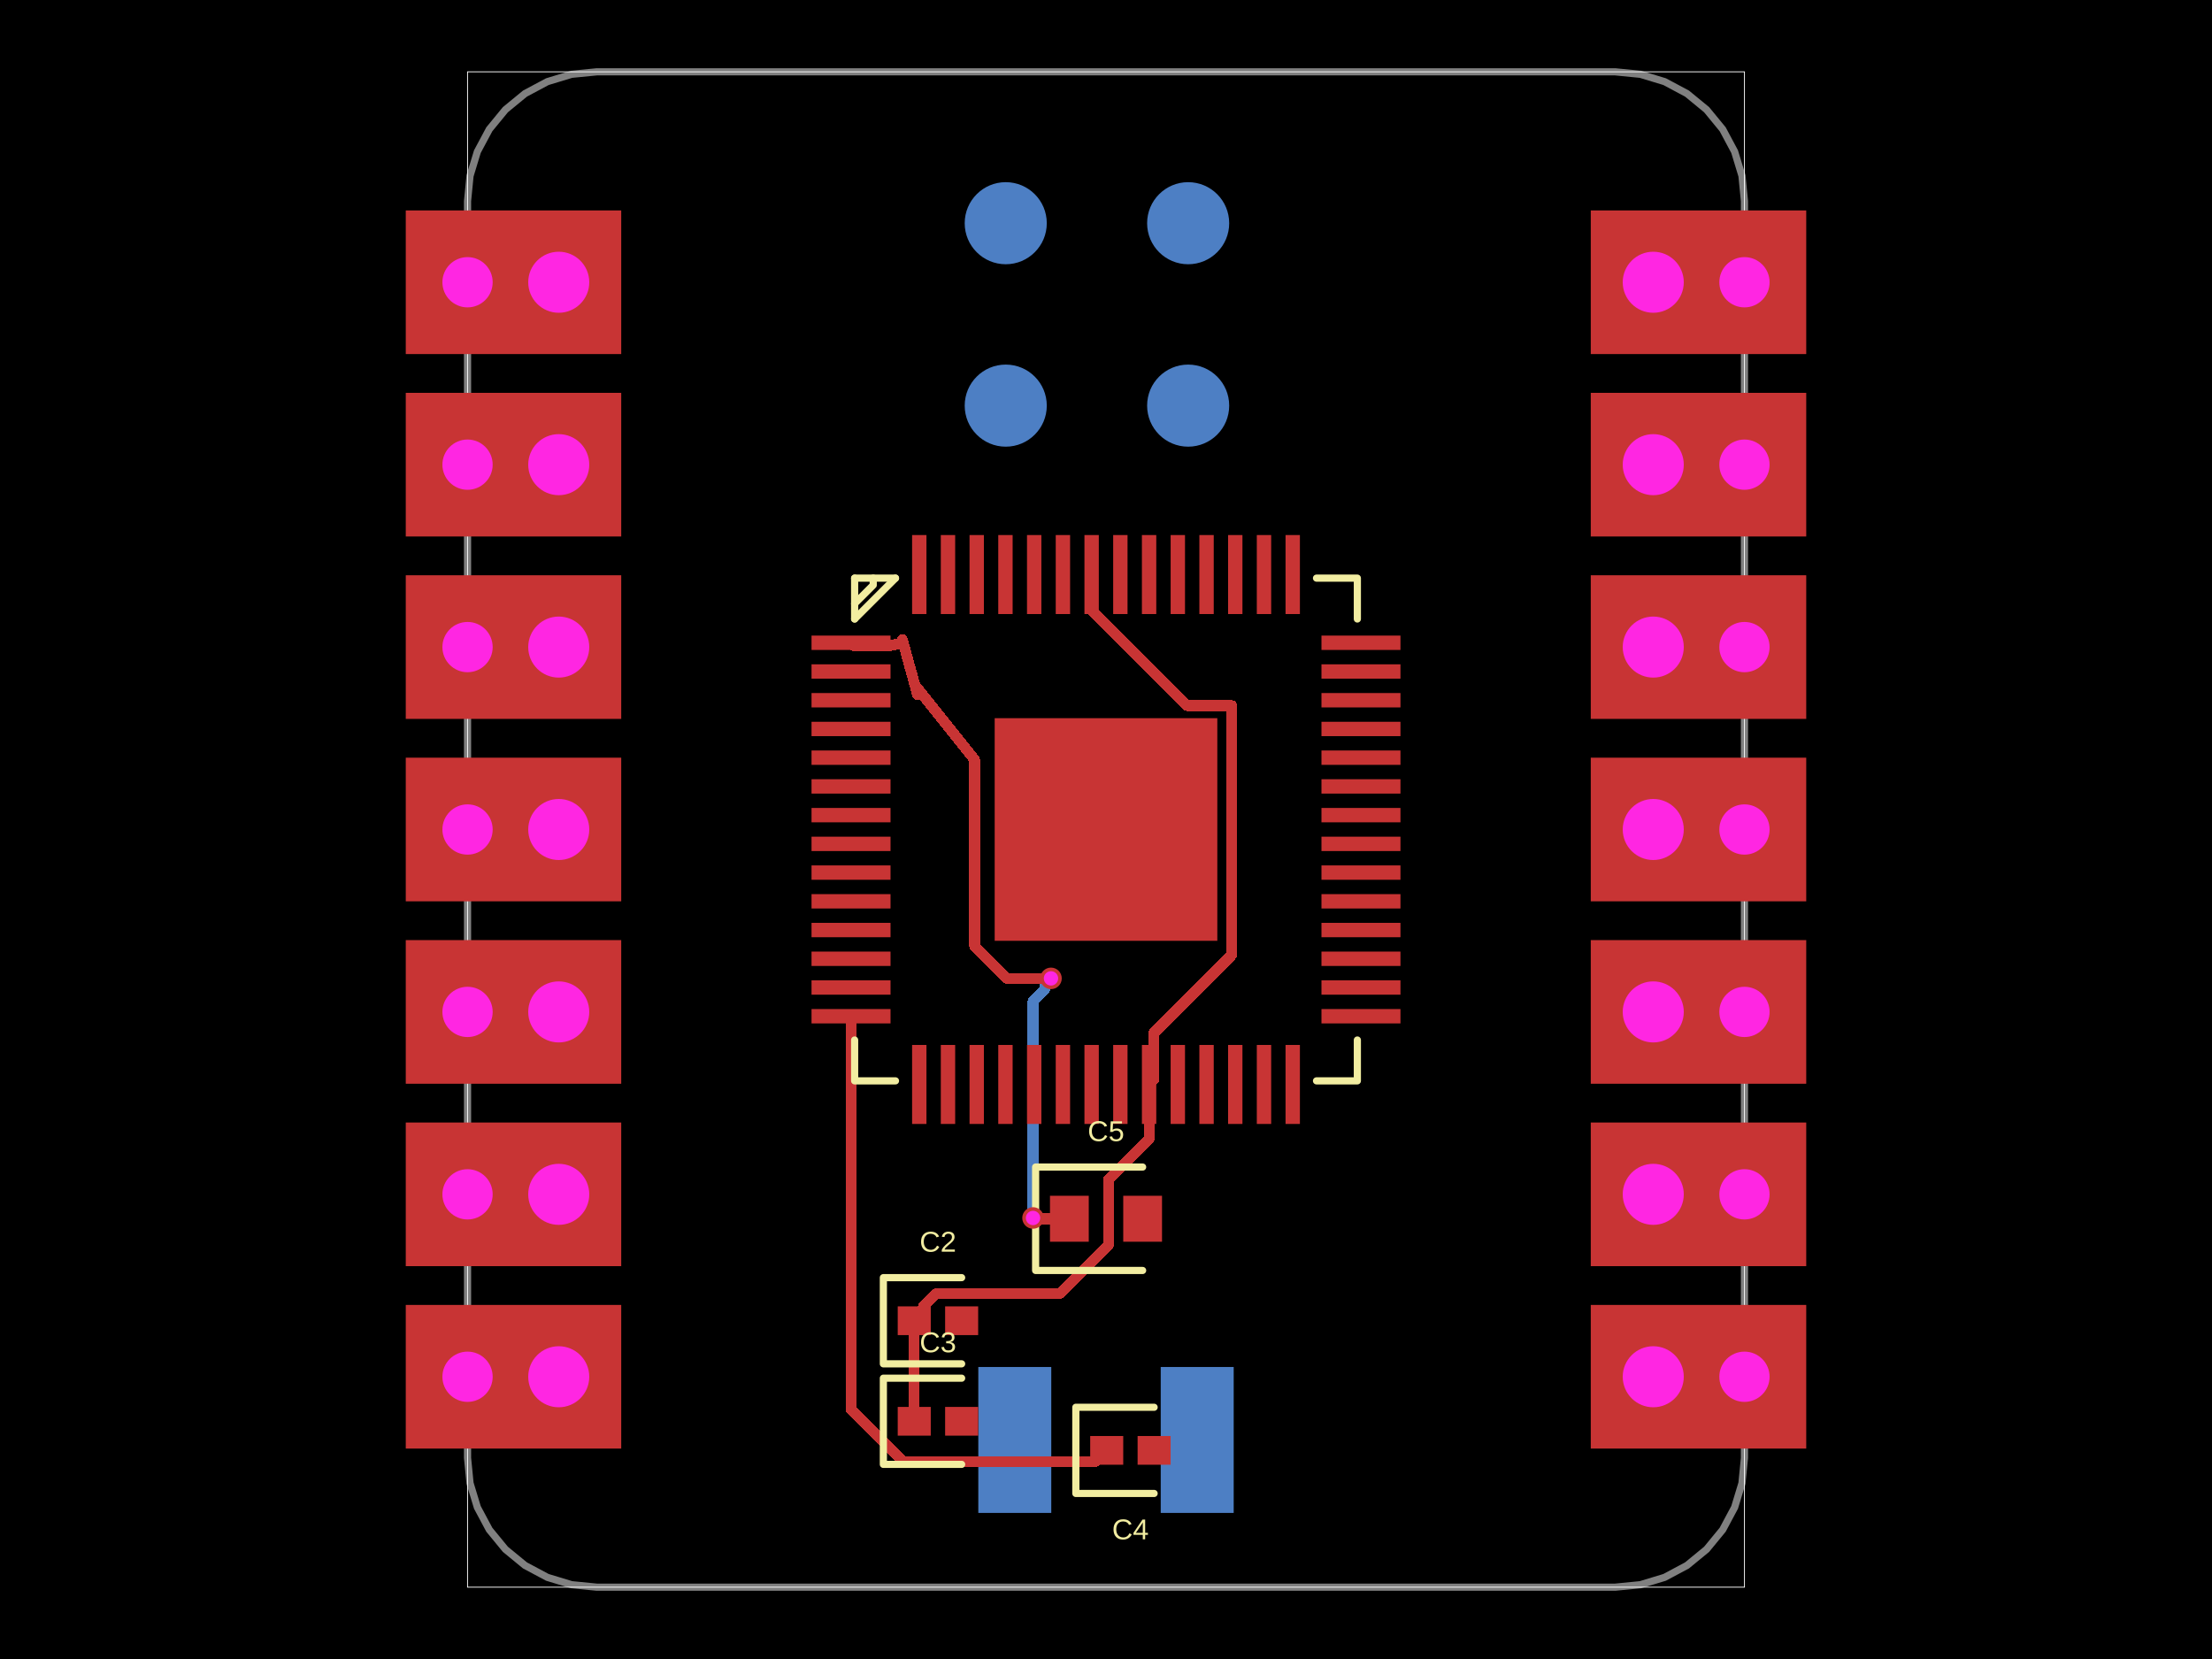
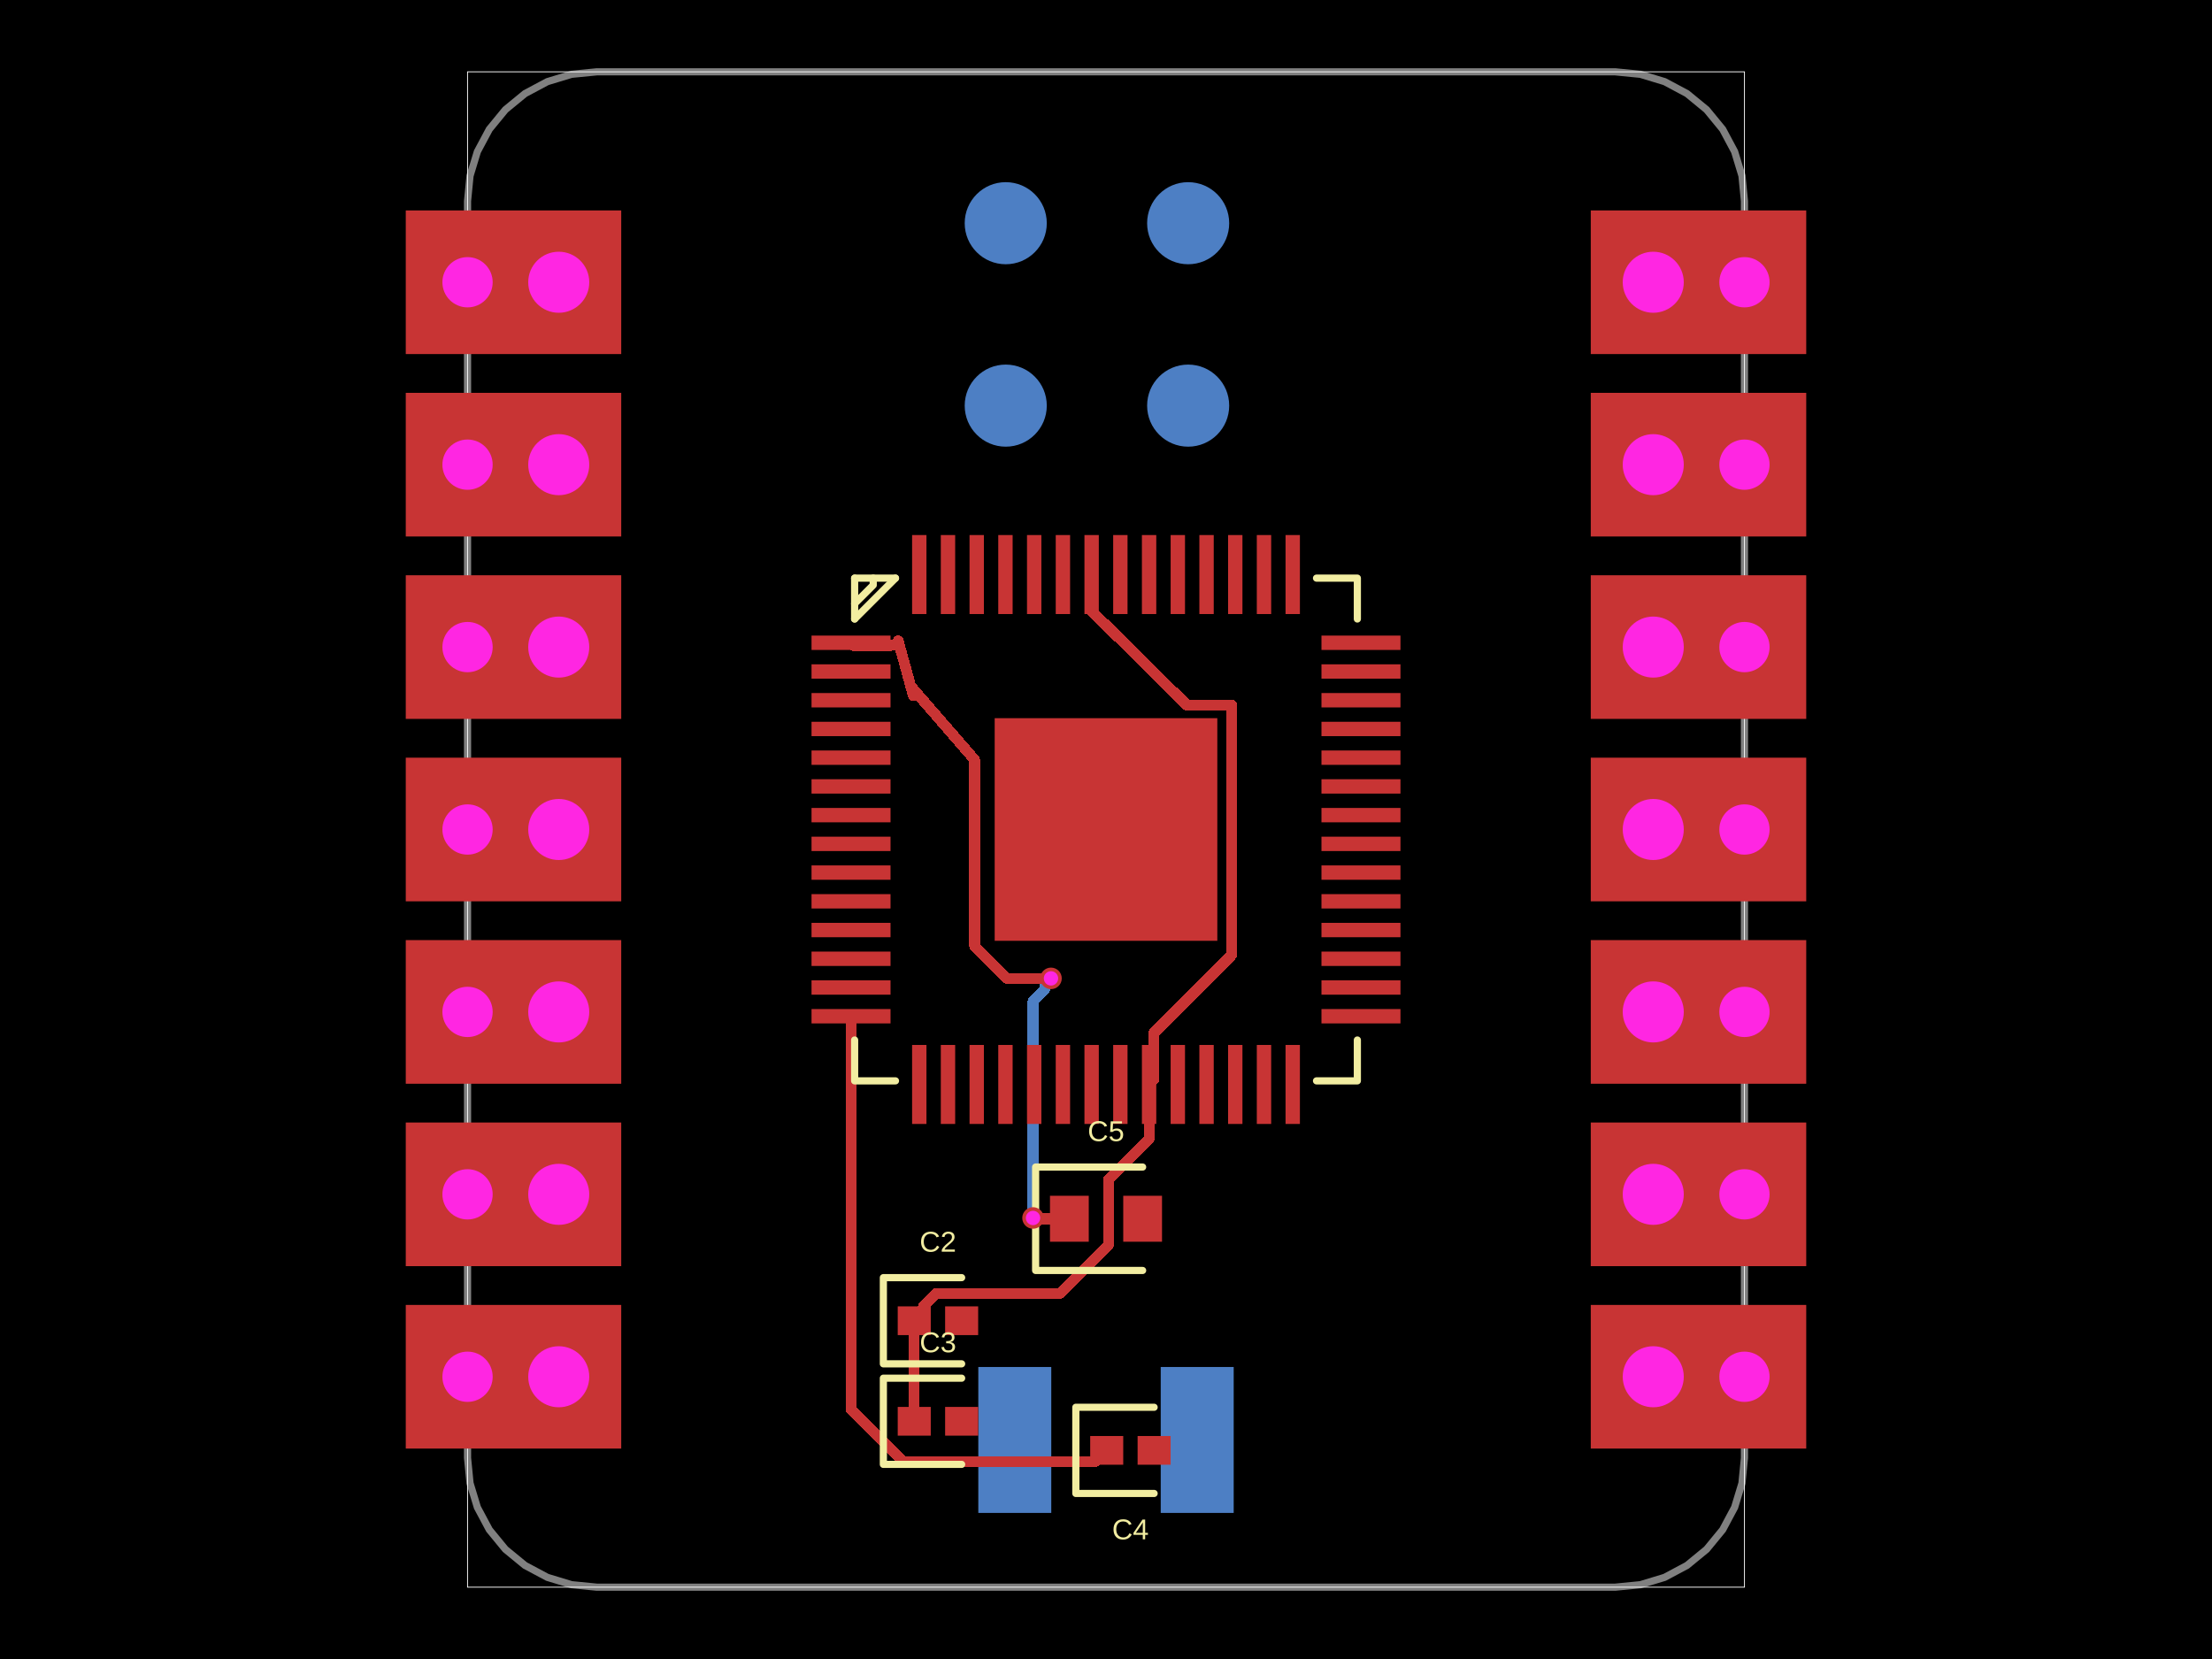
- <svg xmlns="http://www.w3.org/2000/svg" width="800" height="600" data-software-used-string="@tscircuit/core@0.0.1210">
+ <svg xmlns="http://www.w3.org/2000/svg" width="800" height="600" data-software-used-string="@tscircuit/core@0.0.1212">
  <style />
  <rect class="boundary" x="0" y="0" fill="#000" width="800" height="600" data-type="pcb_background" data-pcb-layer="global" />
  <rect class="pcb-boundary" fill="none" stroke="#fff" stroke-width="0.3" x="169.091" y="25.974" width="461.818" height="548.052" data-type="pcb_boundary" data-pcb-layer="global" />
  <path class="pcb-board" d="M 400 25.974 L 584.156 25.974 L 593.277 26.872 L 602.048 29.533 L 610.131 33.853 L 617.215 39.668 L 623.03 46.753 L 627.35 54.836 L 630.011 63.606 L 630.909 72.727 L 630.909 527.273 L 630.011 536.394 L 627.35 545.164 L 623.03 553.247 L 617.215 560.332 L 610.131 566.147 L 602.048 570.467 L 593.277 573.128 L 584.156 574.026 L 215.844 574.026 L 206.723 573.128 L 197.952 570.467 L 189.869 566.147 L 182.785 560.332 L 176.97 553.247 L 172.65 545.164 L 169.989 536.394 L 169.091 527.273 L 169.091 72.727 L 169.989 63.606 L 172.65 54.836 L 176.97 46.753 L 182.785 39.668 L 189.869 33.853 L 197.952 29.533 L 206.723 26.872 L 215.844 25.974 L 400 25.974 Z" fill="none" stroke="rgba(255, 255, 255, 0.5)" stroke-width="2.597" data-type="pcb_board" data-pcb-layer="board" />
  <circle class="pcb-pad" fill="rgb(77, 127, 196)" cx="363.74" cy="80.727" r="14.844" data-type="pcb_smtpad" data-pcb-layer="bottom" />
  <circle class="pcb-pad" fill="rgb(77, 127, 196)" cx="429.714" cy="80.727" r="14.844" data-type="pcb_smtpad" data-pcb-layer="bottom" />
  <circle class="pcb-pad" fill="rgb(77, 127, 196)" cx="363.74" cy="146.701" r="14.844" data-type="pcb_smtpad" data-pcb-layer="bottom" />
  <circle class="pcb-pad" fill="rgb(77, 127, 196)" cx="429.714" cy="146.701" r="14.844" data-type="pcb_smtpad" data-pcb-layer="bottom" />
  <rect class="pcb-pad" fill="rgb(77, 127, 196)" x="419.792" y="494.39" width="26.39" height="52.779" data-type="pcb_smtpad" data-pcb-layer="bottom" />
  <rect class="pcb-pad" fill="rgb(77, 127, 196)" x="353.818" y="494.39" width="26.39" height="52.779" data-type="pcb_smtpad" data-pcb-layer="bottom" />
  <path class="pcb-trace" stroke="rgb(77, 127, 196)" fill="none" d="M 373.61 440.494 L 373.61 440.494" stroke-width="3.896" stroke-linecap="round" stroke-linejoin="round" shape-rendering="crispEdges" data-type="pcb_trace" data-pcb-layer="bottom" />
  <path class="pcb-trace" stroke="rgb(77, 127, 196)" fill="none" d="M 373.61 440.494 L 373.61 362.049" stroke-width="3.896" stroke-linecap="round" stroke-linejoin="round" shape-rendering="crispEdges" data-type="pcb_trace" data-pcb-layer="bottom" />
  <path class="pcb-trace" stroke="rgb(77, 127, 196)" fill="none" d="M 373.61 362.049 L 377.817 357.842" stroke-width="3.896" stroke-linecap="round" stroke-linejoin="round" shape-rendering="crispEdges" data-type="pcb_trace" data-pcb-layer="bottom" />
  <path class="pcb-trace" stroke="rgb(77, 127, 196)" fill="none" d="M 377.817 357.842 L 377.817 356.131" stroke-width="3.896" stroke-linecap="round" stroke-linejoin="round" shape-rendering="crispEdges" data-type="pcb_trace" data-pcb-layer="bottom" />
  <path class="pcb-trace" stroke="rgb(77, 127, 196)" fill="none" d="M 377.817 356.131 L 380.104 353.844" stroke-width="3.896" stroke-linecap="round" stroke-linejoin="round" shape-rendering="crispEdges" data-type="pcb_trace" data-pcb-layer="bottom" />
  <path class="pcb-trace" stroke="rgb(77, 127, 196)" fill="none" d="M 380.104 353.844 L 380.104 353.844" stroke-width="3.896" stroke-linecap="round" stroke-linejoin="round" shape-rendering="crispEdges" data-type="pcb_trace" data-pcb-layer="bottom" />
  <rect class="pcb-pad" fill="rgb(200, 52, 52)" x="293.502" y="229.868" width="28.571" height="5.195" data-type="pcb_smtpad" data-pcb-layer="top" />
  <rect class="pcb-pad" fill="rgb(200, 52, 52)" x="293.502" y="240.259" width="28.571" height="5.195" data-type="pcb_smtpad" data-pcb-layer="top" />
  <rect class="pcb-pad" fill="rgb(200, 52, 52)" x="293.502" y="250.65" width="28.571" height="5.195" data-type="pcb_smtpad" data-pcb-layer="top" />
  <rect class="pcb-pad" fill="rgb(200, 52, 52)" x="293.502" y="261.041" width="28.571" height="5.195" data-type="pcb_smtpad" data-pcb-layer="top" />
  <rect class="pcb-pad" fill="rgb(200, 52, 52)" x="293.502" y="271.425" width="28.571" height="5.195" data-type="pcb_smtpad" data-pcb-layer="top" />
  <rect class="pcb-pad" fill="rgb(200, 52, 52)" x="293.502" y="281.816" width="28.571" height="5.195" data-type="pcb_smtpad" data-pcb-layer="top" />
  <rect class="pcb-pad" fill="rgb(200, 52, 52)" x="293.502" y="292.207" width="28.571" height="5.195" data-type="pcb_smtpad" data-pcb-layer="top" />
  <rect class="pcb-pad" fill="rgb(200, 52, 52)" x="293.502" y="302.598" width="28.571" height="5.195" data-type="pcb_smtpad" data-pcb-layer="top" />
  <rect class="pcb-pad" fill="rgb(200, 52, 52)" x="293.502" y="312.989" width="28.571" height="5.195" data-type="pcb_smtpad" data-pcb-layer="top" />
  <rect class="pcb-pad" fill="rgb(200, 52, 52)" x="293.502" y="323.373" width="28.571" height="5.195" data-type="pcb_smtpad" data-pcb-layer="top" />
  <rect class="pcb-pad" fill="rgb(200, 52, 52)" x="293.502" y="333.764" width="28.571" height="5.195" data-type="pcb_smtpad" data-pcb-layer="top" />
  <rect class="pcb-pad" fill="rgb(200, 52, 52)" x="293.502" y="344.155" width="28.571" height="5.195" data-type="pcb_smtpad" data-pcb-layer="top" />
  <rect class="pcb-pad" fill="rgb(200, 52, 52)" x="293.502" y="354.546" width="28.571" height="5.195" data-type="pcb_smtpad" data-pcb-layer="top" />
  <rect class="pcb-pad" fill="rgb(200, 52, 52)" x="293.502" y="364.937" width="28.571" height="5.195" data-type="pcb_smtpad" data-pcb-layer="top" />
  <rect class="pcb-pad" fill="rgb(200, 52, 52)" x="329.872" y="377.923" width="5.195" height="28.571" data-type="pcb_smtpad" data-pcb-layer="top" />
  <rect class="pcb-pad" fill="rgb(200, 52, 52)" x="340.256" y="377.923" width="5.195" height="28.571" data-type="pcb_smtpad" data-pcb-layer="top" />
  <rect class="pcb-pad" fill="rgb(200, 52, 52)" x="350.647" y="377.923" width="5.195" height="28.571" data-type="pcb_smtpad" data-pcb-layer="top" />
  <rect class="pcb-pad" fill="rgb(200, 52, 52)" x="361.038" y="377.923" width="5.195" height="28.571" data-type="pcb_smtpad" data-pcb-layer="top" />
  <rect class="pcb-pad" fill="rgb(200, 52, 52)" x="371.429" y="377.923" width="5.195" height="28.571" data-type="pcb_smtpad" data-pcb-layer="top" />
  <rect class="pcb-pad" fill="rgb(200, 52, 52)" x="381.82" y="377.923" width="5.195" height="28.571" data-type="pcb_smtpad" data-pcb-layer="top" />
  <rect class="pcb-pad" fill="rgb(200, 52, 52)" x="392.204" y="377.923" width="5.195" height="28.571" data-type="pcb_smtpad" data-pcb-layer="top" />
  <rect class="pcb-pad" fill="rgb(200, 52, 52)" x="402.595" y="377.923" width="5.195" height="28.571" data-type="pcb_smtpad" data-pcb-layer="top" />
  <rect class="pcb-pad" fill="rgb(200, 52, 52)" x="412.986" y="377.923" width="5.195" height="28.571" data-type="pcb_smtpad" data-pcb-layer="top" />
  <rect class="pcb-pad" fill="rgb(200, 52, 52)" x="423.377" y="377.923" width="5.195" height="28.571" data-type="pcb_smtpad" data-pcb-layer="top" />
  <rect class="pcb-pad" fill="rgb(200, 52, 52)" x="433.767" y="377.923" width="5.195" height="28.571" data-type="pcb_smtpad" data-pcb-layer="top" />
  <rect class="pcb-pad" fill="rgb(200, 52, 52)" x="444.152" y="377.923" width="5.195" height="28.571" data-type="pcb_smtpad" data-pcb-layer="top" />
  <rect class="pcb-pad" fill="rgb(200, 52, 52)" x="454.543" y="377.923" width="5.195" height="28.571" data-type="pcb_smtpad" data-pcb-layer="top" />
  <rect class="pcb-pad" fill="rgb(200, 52, 52)" x="464.934" y="377.923" width="5.195" height="28.571" data-type="pcb_smtpad" data-pcb-layer="top" />
  <rect class="pcb-pad" fill="rgb(200, 52, 52)" x="477.926" y="364.937" width="28.571" height="5.195" data-type="pcb_smtpad" data-pcb-layer="top" />
  <rect class="pcb-pad" fill="rgb(200, 52, 52)" x="477.926" y="354.546" width="28.571" height="5.195" data-type="pcb_smtpad" data-pcb-layer="top" />
  <rect class="pcb-pad" fill="rgb(200, 52, 52)" x="477.926" y="344.155" width="28.571" height="5.195" data-type="pcb_smtpad" data-pcb-layer="top" />
  <rect class="pcb-pad" fill="rgb(200, 52, 52)" x="477.926" y="333.764" width="28.571" height="5.195" data-type="pcb_smtpad" data-pcb-layer="top" />
  <rect class="pcb-pad" fill="rgb(200, 52, 52)" x="477.926" y="323.373" width="28.571" height="5.195" data-type="pcb_smtpad" data-pcb-layer="top" />
  <rect class="pcb-pad" fill="rgb(200, 52, 52)" x="477.926" y="312.989" width="28.571" height="5.195" data-type="pcb_smtpad" data-pcb-layer="top" />
  <rect class="pcb-pad" fill="rgb(200, 52, 52)" x="477.926" y="302.598" width="28.571" height="5.195" data-type="pcb_smtpad" data-pcb-layer="top" />
  <rect class="pcb-pad" fill="rgb(200, 52, 52)" x="477.926" y="292.207" width="28.571" height="5.195" data-type="pcb_smtpad" data-pcb-layer="top" />
  <rect class="pcb-pad" fill="rgb(200, 52, 52)" x="477.926" y="281.816" width="28.571" height="5.195" data-type="pcb_smtpad" data-pcb-layer="top" />
  <rect class="pcb-pad" fill="rgb(200, 52, 52)" x="477.926" y="271.425" width="28.571" height="5.195" data-type="pcb_smtpad" data-pcb-layer="top" />
  <rect class="pcb-pad" fill="rgb(200, 52, 52)" x="477.926" y="261.041" width="28.571" height="5.195" data-type="pcb_smtpad" data-pcb-layer="top" />
  <rect class="pcb-pad" fill="rgb(200, 52, 52)" x="477.926" y="250.65" width="28.571" height="5.195" data-type="pcb_smtpad" data-pcb-layer="top" />
  <rect class="pcb-pad" fill="rgb(200, 52, 52)" x="477.926" y="240.259" width="28.571" height="5.195" data-type="pcb_smtpad" data-pcb-layer="top" />
  <rect class="pcb-pad" fill="rgb(200, 52, 52)" x="477.926" y="229.868" width="28.571" height="5.195" data-type="pcb_smtpad" data-pcb-layer="top" />
  <rect class="pcb-pad" fill="rgb(200, 52, 52)" x="464.934" y="193.506" width="5.195" height="28.571" data-type="pcb_smtpad" data-pcb-layer="top" />
  <rect class="pcb-pad" fill="rgb(200, 52, 52)" x="454.543" y="193.506" width="5.195" height="28.571" data-type="pcb_smtpad" data-pcb-layer="top" />
  <rect class="pcb-pad" fill="rgb(200, 52, 52)" x="444.152" y="193.506" width="5.195" height="28.571" data-type="pcb_smtpad" data-pcb-layer="top" />
  <rect class="pcb-pad" fill="rgb(200, 52, 52)" x="433.767" y="193.506" width="5.195" height="28.571" data-type="pcb_smtpad" data-pcb-layer="top" />
  <rect class="pcb-pad" fill="rgb(200, 52, 52)" x="423.377" y="193.506" width="5.195" height="28.571" data-type="pcb_smtpad" data-pcb-layer="top" />
  <rect class="pcb-pad" fill="rgb(200, 52, 52)" x="412.986" y="193.506" width="5.195" height="28.571" data-type="pcb_smtpad" data-pcb-layer="top" />
  <rect class="pcb-pad" fill="rgb(200, 52, 52)" x="402.595" y="193.506" width="5.195" height="28.571" data-type="pcb_smtpad" data-pcb-layer="top" />
  <rect class="pcb-pad" fill="rgb(200, 52, 52)" x="392.204" y="193.506" width="5.195" height="28.571" data-type="pcb_smtpad" data-pcb-layer="top" />
  <rect class="pcb-pad" fill="rgb(200, 52, 52)" x="381.82" y="193.506" width="5.195" height="28.571" data-type="pcb_smtpad" data-pcb-layer="top" />
  <rect class="pcb-pad" fill="rgb(200, 52, 52)" x="371.429" y="193.506" width="5.195" height="28.571" data-type="pcb_smtpad" data-pcb-layer="top" />
  <rect class="pcb-pad" fill="rgb(200, 52, 52)" x="361.038" y="193.506" width="5.195" height="28.571" data-type="pcb_smtpad" data-pcb-layer="top" />
  <rect class="pcb-pad" fill="rgb(200, 52, 52)" x="350.647" y="193.506" width="5.195" height="28.571" data-type="pcb_smtpad" data-pcb-layer="top" />
  <rect class="pcb-pad" fill="rgb(200, 52, 52)" x="340.256" y="193.506" width="5.195" height="28.571" data-type="pcb_smtpad" data-pcb-layer="top" />
  <rect class="pcb-pad" fill="rgb(200, 52, 52)" x="329.872" y="193.506" width="5.195" height="28.571" data-type="pcb_smtpad" data-pcb-layer="top" />
  <rect class="pcb-pad" fill="rgb(200, 52, 52)" x="359.74" y="259.737" width="80.519" height="80.519" data-type="pcb_smtpad" data-pcb-layer="top" />
  <rect class="pcb-pad" fill="rgb(200, 52, 52)" x="379.74" y="432.468" width="14.026" height="16.623" data-type="pcb_smtpad" data-pcb-layer="top" />
  <rect class="pcb-pad" fill="rgb(200, 52, 52)" x="406.234" y="432.468" width="14.026" height="16.623" data-type="pcb_smtpad" data-pcb-layer="top" />
  <rect class="pcb-pad" fill="rgb(200, 52, 52)" x="324.675" y="472.468" width="11.948" height="10.39" data-type="pcb_smtpad" data-pcb-layer="top" />
  <rect class="pcb-pad" fill="rgb(200, 52, 52)" x="341.818" y="472.468" width="11.948" height="10.39" data-type="pcb_smtpad" data-pcb-layer="top" />
  <rect class="pcb-pad" fill="rgb(200, 52, 52)" x="324.675" y="508.832" width="11.948" height="10.39" data-type="pcb_smtpad" data-pcb-layer="top" />
  <rect class="pcb-pad" fill="rgb(200, 52, 52)" x="341.818" y="508.832" width="11.948" height="10.39" data-type="pcb_smtpad" data-pcb-layer="top" />
  <rect class="pcb-pad" fill="rgb(200, 52, 52)" x="394.286" y="519.351" width="11.948" height="10.39" data-type="pcb_smtpad" data-pcb-layer="top" />
  <rect class="pcb-pad" fill="rgb(200, 52, 52)" x="411.429" y="519.351" width="11.948" height="10.39" data-type="pcb_smtpad" data-pcb-layer="top" />
  <path class="pcb-trace" stroke="rgb(200, 52, 52)" fill="none" d="M 307.788 367.534 L 307.788 509.627" stroke-width="3.896" stroke-linecap="round" stroke-linejoin="round" shape-rendering="crispEdges" data-type="pcb_trace" data-pcb-layer="top" />
  <path class="pcb-trace" stroke="rgb(200, 52, 52)" fill="none" d="M 307.788 509.627 L 326.693 528.532" stroke-width="3.896" stroke-linecap="round" stroke-linejoin="round" shape-rendering="crispEdges" data-type="pcb_trace" data-pcb-layer="top" />
  <path class="pcb-trace" stroke="rgb(200, 52, 52)" fill="none" d="M 326.693 528.532 L 396.273 528.532" stroke-width="3.896" stroke-linecap="round" stroke-linejoin="round" shape-rendering="crispEdges" data-type="pcb_trace" data-pcb-layer="top" />
  <path class="pcb-trace" stroke="rgb(200, 52, 52)" fill="none" d="M 396.273 528.532 L 400.26 524.546" stroke-width="3.896" stroke-linecap="round" stroke-linejoin="round" shape-rendering="crispEdges" data-type="pcb_trace" data-pcb-layer="top" />
  <path class="pcb-trace" stroke="rgb(200, 52, 52)" fill="none" d="M 330.649 477.663 L 330.649 514.027" stroke-width="3.896" stroke-linecap="round" stroke-linejoin="round" shape-rendering="crispEdges" data-type="pcb_trace" data-pcb-layer="top" />
  <path class="pcb-trace" stroke="rgb(200, 52, 52)" fill="none" d="M 415.583 392.209 L 415.583 411.844" stroke-width="3.896" stroke-linecap="round" stroke-linejoin="round" shape-rendering="crispEdges" data-type="pcb_trace" data-pcb-layer="top" />
  <path class="pcb-trace" stroke="rgb(200, 52, 52)" fill="none" d="M 415.583 411.844 L 401.919 425.507" stroke-width="3.896" stroke-linecap="round" stroke-linejoin="round" shape-rendering="crispEdges" data-type="pcb_trace" data-pcb-layer="top" />
  <path class="pcb-trace" stroke="rgb(200, 52, 52)" fill="none" d="M 401.919 425.507 L 400.834 426.593" stroke-width="3.896" stroke-linecap="round" stroke-linejoin="round" shape-rendering="crispEdges" data-type="pcb_trace" data-pcb-layer="top" />
  <path class="pcb-trace" stroke="rgb(200, 52, 52)" fill="none" d="M 400.834 426.593 L 400.834 450.304" stroke-width="3.896" stroke-linecap="round" stroke-linejoin="round" shape-rendering="crispEdges" data-type="pcb_trace" data-pcb-layer="top" />
-   <path class="pcb-trace" stroke="rgb(200, 52, 52)" fill="none" d="M 400.834 450.304 L 383.294 467.844" stroke-width="3.896" stroke-linecap="round" stroke-linejoin="round" shape-rendering="crispEdges" data-type="pcb_trace" data-pcb-layer="top" />
-   <path class="pcb-trace" stroke="rgb(200, 52, 52)" fill="none" d="M 383.294 467.844 L 344.956 467.844" stroke-width="3.896" stroke-linecap="round" stroke-linejoin="round" shape-rendering="crispEdges" data-type="pcb_trace" data-pcb-layer="top" />
-   <path class="pcb-trace" stroke="rgb(200, 52, 52)" fill="none" d="M 344.956 467.844 L 338.643 467.844" stroke-width="3.896" stroke-linecap="round" stroke-linejoin="round" shape-rendering="crispEdges" data-type="pcb_trace" data-pcb-layer="top" />
-   <path class="pcb-trace" stroke="rgb(200, 52, 52)" fill="none" d="M 338.643 467.844 L 333.933 472.554" stroke-width="3.896" stroke-linecap="round" stroke-linejoin="round" shape-rendering="crispEdges" data-type="pcb_trace" data-pcb-layer="top" />
+   <path class="pcb-trace" stroke="rgb(200, 52, 52)" fill="none" d="M 400.834 450.304 L 383.294 467.805" stroke-width="3.896" stroke-linecap="round" stroke-linejoin="round" shape-rendering="crispEdges" data-type="pcb_trace" data-pcb-layer="top" />
+   <path class="pcb-trace" stroke="rgb(200, 52, 52)" fill="none" d="M 383.294 467.805 L 344.945 467.769" stroke-width="3.896" stroke-linecap="round" stroke-linejoin="round" shape-rendering="crispEdges" data-type="pcb_trace" data-pcb-layer="top" />
+   <path class="pcb-trace" stroke="rgb(200, 52, 52)" fill="none" d="M 344.945 467.769 L 338.632 467.807" stroke-width="3.896" stroke-linecap="round" stroke-linejoin="round" shape-rendering="crispEdges" data-type="pcb_trace" data-pcb-layer="top" />
+   <path class="pcb-trace" stroke="rgb(200, 52, 52)" fill="none" d="M 338.632 467.807 L 333.933 472.554" stroke-width="3.896" stroke-linecap="round" stroke-linejoin="round" shape-rendering="crispEdges" data-type="pcb_trace" data-pcb-layer="top" />
  <path class="pcb-trace" stroke="rgb(200, 52, 52)" fill="none" d="M 333.933 472.554 L 333.933 474.38" stroke-width="3.896" stroke-linecap="round" stroke-linejoin="round" shape-rendering="crispEdges" data-type="pcb_trace" data-pcb-layer="top" />
  <path class="pcb-trace" stroke="rgb(200, 52, 52)" fill="none" d="M 333.933 474.38 L 330.649 477.663" stroke-width="3.896" stroke-linecap="round" stroke-linejoin="round" shape-rendering="crispEdges" data-type="pcb_trace" data-pcb-layer="top" />
-   <path class="pcb-trace" stroke="rgb(200, 52, 52)" fill="none" d="M 394.805 207.792 L 394.805 220.787" stroke-width="3.896" stroke-linecap="round" stroke-linejoin="round" shape-rendering="crispEdges" data-type="pcb_trace" data-pcb-layer="top" />
-   <path class="pcb-trace" stroke="rgb(200, 52, 52)" fill="none" d="M 394.805 220.787 L 399.39 225.372" stroke-width="3.896" stroke-linecap="round" stroke-linejoin="round" shape-rendering="crispEdges" data-type="pcb_trace" data-pcb-layer="top" />
-   <path class="pcb-trace" stroke="rgb(200, 52, 52)" fill="none" d="M 399.39 225.372 L 429.2 255.181" stroke-width="3.896" stroke-linecap="round" stroke-linejoin="round" shape-rendering="crispEdges" data-type="pcb_trace" data-pcb-layer="top" />
-   <path class="pcb-trace" stroke="rgb(200, 52, 52)" fill="none" d="M 429.2 255.181 L 445.472 255.181" stroke-width="3.896" stroke-linecap="round" stroke-linejoin="round" shape-rendering="crispEdges" data-type="pcb_trace" data-pcb-layer="top" />
-   <path class="pcb-trace" stroke="rgb(200, 52, 52)" fill="none" d="M 445.472 255.181 L 445.472 345.376" stroke-width="3.896" stroke-linecap="round" stroke-linejoin="round" shape-rendering="crispEdges" data-type="pcb_trace" data-pcb-layer="top" />
+   <path class="pcb-trace" stroke="rgb(200, 52, 52)" fill="none" d="M 394.805 207.792 L 394.728 220.883" stroke-width="3.896" stroke-linecap="round" stroke-linejoin="round" shape-rendering="crispEdges" data-type="pcb_trace" data-pcb-layer="top" />
+   <path class="pcb-trace" stroke="rgb(200, 52, 52)" fill="none" d="M 394.728 220.883 L 399.353 225.464" stroke-width="3.896" stroke-linecap="round" stroke-linejoin="round" shape-rendering="crispEdges" data-type="pcb_trace" data-pcb-layer="top" />
+   <path class="pcb-trace" stroke="rgb(200, 52, 52)" fill="none" d="M 399.353 225.464 L 429.323 255.05" stroke-width="3.896" stroke-linecap="round" stroke-linejoin="round" shape-rendering="crispEdges" data-type="pcb_trace" data-pcb-layer="top" />
+   <path class="pcb-trace" stroke="rgb(200, 52, 52)" fill="none" d="M 429.323 255.05 L 445.555 255.054" stroke-width="3.896" stroke-linecap="round" stroke-linejoin="round" shape-rendering="crispEdges" data-type="pcb_trace" data-pcb-layer="top" />
+   <path class="pcb-trace" stroke="rgb(200, 52, 52)" fill="none" d="M 445.555 255.054 L 445.472 345.376" stroke-width="3.896" stroke-linecap="round" stroke-linejoin="round" shape-rendering="crispEdges" data-type="pcb_trace" data-pcb-layer="top" />
  <path class="pcb-trace" stroke="rgb(200, 52, 52)" fill="none" d="M 445.472 345.376 L 417.346 373.502" stroke-width="3.896" stroke-linecap="round" stroke-linejoin="round" shape-rendering="crispEdges" data-type="pcb_trace" data-pcb-layer="top" />
  <path class="pcb-trace" stroke="rgb(200, 52, 52)" fill="none" d="M 417.346 373.502 L 417.346 390.446" stroke-width="3.896" stroke-linecap="round" stroke-linejoin="round" shape-rendering="crispEdges" data-type="pcb_trace" data-pcb-layer="top" />
  <path class="pcb-trace" stroke="rgb(200, 52, 52)" fill="none" d="M 417.346 390.446 L 415.584 392.208" stroke-width="3.896" stroke-linecap="round" stroke-linejoin="round" shape-rendering="crispEdges" data-type="pcb_trace" data-pcb-layer="top" />
  <path class="pcb-trace" stroke="rgb(200, 52, 52)" fill="none" d="M 386.753 440.78 L 373.892 440.78" stroke-width="3.896" stroke-linecap="round" stroke-linejoin="round" shape-rendering="crispEdges" data-type="pcb_trace" data-pcb-layer="top" />
  <path class="pcb-trace" stroke="rgb(200, 52, 52)" fill="none" d="M 373.892 440.78 L 373.804 440.692" stroke-width="3.896" stroke-linecap="round" stroke-linejoin="round" shape-rendering="crispEdges" data-type="pcb_trace" data-pcb-layer="top" />
  <path class="pcb-trace" stroke="rgb(200, 52, 52)" fill="none" d="M 373.804 440.692 L 373.804 440.688" stroke-width="3.896" stroke-linecap="round" stroke-linejoin="round" shape-rendering="crispEdges" data-type="pcb_trace" data-pcb-layer="top" />
  <path class="pcb-trace" stroke="rgb(200, 52, 52)" fill="none" d="M 373.804 440.688 L 373.61 440.494" stroke-width="3.896" stroke-linecap="round" stroke-linejoin="round" shape-rendering="crispEdges" data-type="pcb_trace" data-pcb-layer="top" />
  <path class="pcb-trace" stroke="rgb(200, 52, 52)" fill="none" d="M 373.61 440.494 L 373.61 440.494" stroke-width="3.896" stroke-linecap="round" stroke-linejoin="round" shape-rendering="crispEdges" data-type="pcb_trace" data-pcb-layer="top" />
  <path class="pcb-trace" stroke="rgb(200, 52, 52)" fill="none" d="M 380.104 353.844 L 380.104 353.844" stroke-width="3.896" stroke-linecap="round" stroke-linejoin="round" shape-rendering="crispEdges" data-type="pcb_trace" data-pcb-layer="top" />
  <path class="pcb-trace" stroke="rgb(200, 52, 52)" fill="none" d="M 380.104 353.844 L 364.08 353.844" stroke-width="3.896" stroke-linecap="round" stroke-linejoin="round" shape-rendering="crispEdges" data-type="pcb_trace" data-pcb-layer="top" />
  <path class="pcb-trace" stroke="rgb(200, 52, 52)" fill="none" d="M 364.08 353.844 L 352.488 342.252" stroke-width="3.896" stroke-linecap="round" stroke-linejoin="round" shape-rendering="crispEdges" data-type="pcb_trace" data-pcb-layer="top" />
  <path class="pcb-trace" stroke="rgb(200, 52, 52)" fill="none" d="M 352.488 342.252 L 352.488 274.783" stroke-width="3.896" stroke-linecap="round" stroke-linejoin="round" shape-rendering="crispEdges" data-type="pcb_trace" data-pcb-layer="top" />
-   <path class="pcb-trace" stroke="rgb(200, 52, 52)" fill="none" d="M 352.488 274.783 L 330.86 247.714" stroke-width="3.896" stroke-linecap="round" stroke-linejoin="round" shape-rendering="crispEdges" data-type="pcb_trace" data-pcb-layer="top" />
-   <path class="pcb-trace" stroke="rgb(200, 52, 52)" fill="none" d="M 330.86 247.714 L 331.828 251.229" stroke-width="3.896" stroke-linecap="round" stroke-linejoin="round" shape-rendering="crispEdges" data-type="pcb_trace" data-pcb-layer="top" />
-   <path class="pcb-trace" stroke="rgb(200, 52, 52)" fill="none" d="M 331.828 251.229 L 326.341 231.293" stroke-width="3.896" stroke-linecap="round" stroke-linejoin="round" shape-rendering="crispEdges" data-type="pcb_trace" data-pcb-layer="top" />
-   <path class="pcb-trace" stroke="rgb(200, 52, 52)" fill="none" d="M 326.341 231.293 L 326.663 232.464" stroke-width="3.896" stroke-linecap="round" stroke-linejoin="round" shape-rendering="crispEdges" data-type="pcb_trace" data-pcb-layer="top" />
-   <path class="pcb-trace" stroke="rgb(200, 52, 52)" fill="none" d="M 326.663 232.464 L 321.319 233.638" stroke-width="3.896" stroke-linecap="round" stroke-linejoin="round" shape-rendering="crispEdges" data-type="pcb_trace" data-pcb-layer="top" />
+   <path class="pcb-trace" stroke="rgb(200, 52, 52)" fill="none" d="M 352.488 274.783 L 329.358 248.127" stroke-width="3.896" stroke-linecap="round" stroke-linejoin="round" shape-rendering="crispEdges" data-type="pcb_trace" data-pcb-layer="top" />
+   <path class="pcb-trace" stroke="rgb(200, 52, 52)" fill="none" d="M 329.358 248.127 L 330.325 251.643" stroke-width="3.896" stroke-linecap="round" stroke-linejoin="round" shape-rendering="crispEdges" data-type="pcb_trace" data-pcb-layer="top" />
+   <path class="pcb-trace" stroke="rgb(200, 52, 52)" fill="none" d="M 330.325 251.643 L 324.839 231.707" stroke-width="3.896" stroke-linecap="round" stroke-linejoin="round" shape-rendering="crispEdges" data-type="pcb_trace" data-pcb-layer="top" />
+   <path class="pcb-trace" stroke="rgb(200, 52, 52)" fill="none" d="M 324.839 231.707 L 325.161 232.877" stroke-width="3.896" stroke-linecap="round" stroke-linejoin="round" shape-rendering="crispEdges" data-type="pcb_trace" data-pcb-layer="top" />
+   <path class="pcb-trace" stroke="rgb(200, 52, 52)" fill="none" d="M 325.161 232.877 L 321.319 233.638" stroke-width="3.896" stroke-linecap="round" stroke-linejoin="round" shape-rendering="crispEdges" data-type="pcb_trace" data-pcb-layer="top" />
  <path class="pcb-trace" stroke="rgb(200, 52, 52)" fill="none" d="M 321.319 233.638 L 308.963 233.638" stroke-width="3.896" stroke-linecap="round" stroke-linejoin="round" shape-rendering="crispEdges" data-type="pcb_trace" data-pcb-layer="top" />
  <path class="pcb-trace" stroke="rgb(200, 52, 52)" fill="none" d="M 308.963 233.638 L 307.792 232.468" stroke-width="3.896" stroke-linecap="round" stroke-linejoin="round" shape-rendering="crispEdges" data-type="pcb_trace" data-pcb-layer="top" />
  <path class="pcb-silkscreen pcb-silkscreen-top" d="M 315.818 209.09 L 315.818 211.606 L 309.089 218.335" fill="none" stroke="#f2eda1" stroke-width="2.597" stroke-linecap="round" stroke-linejoin="round" data-pcb-component-id="pcb_component_1" data-pcb-silkscreen-path-id="pcb_silkscreen_path_0" data-type="pcb_silkscreen_path" data-pcb-layer="top" />
  <path class="pcb-silkscreen pcb-silkscreen-top" d="M 309.089 223.865 L 323.865 209.09" fill="none" stroke="#f2eda1" stroke-width="2.597" stroke-linecap="round" stroke-linejoin="round" data-pcb-component-id="pcb_component_1" data-pcb-silkscreen-path-id="pcb_silkscreen_path_1" data-type="pcb_silkscreen_path" data-pcb-layer="top" />
  <path class="pcb-silkscreen pcb-silkscreen-top" d="M 309.089 223.865 L 309.089 209.09" fill="none" stroke="#f2eda1" stroke-width="2.597" stroke-linecap="round" stroke-linejoin="round" data-pcb-component-id="pcb_component_1" data-pcb-silkscreen-path-id="pcb_silkscreen_path_2" data-type="pcb_silkscreen_path" data-pcb-layer="top" />
  <path class="pcb-silkscreen pcb-silkscreen-top" d="M 323.865 390.907 L 311.687 390.907 L 309.089 390.907 L 309.089 376.132" fill="none" stroke="#f2eda1" stroke-width="2.597" stroke-linecap="round" stroke-linejoin="round" data-pcb-component-id="pcb_component_1" data-pcb-silkscreen-path-id="pcb_silkscreen_path_3" data-type="pcb_silkscreen_path" data-pcb-layer="top" />
  <path class="pcb-silkscreen pcb-silkscreen-top" d="M 490.907 376.132 L 490.907 390.907 L 476.132 390.907" fill="none" stroke="#f2eda1" stroke-width="2.597" stroke-linecap="round" stroke-linejoin="round" data-pcb-component-id="pcb_component_1" data-pcb-silkscreen-path-id="pcb_silkscreen_path_4" data-type="pcb_silkscreen_path" data-pcb-layer="top" />
  <path class="pcb-silkscreen pcb-silkscreen-top" d="M 476.132 209.09 L 490.907 209.09 L 490.907 223.865" fill="none" stroke="#f2eda1" stroke-width="2.597" stroke-linecap="round" stroke-linejoin="round" data-pcb-component-id="pcb_component_1" data-pcb-silkscreen-path-id="pcb_silkscreen_path_5" data-type="pcb_silkscreen_path" data-pcb-layer="top" />
  <path class="pcb-silkscreen pcb-silkscreen-top" d="M 309.089 209.09 L 323.865 209.09" fill="none" stroke="#f2eda1" stroke-width="2.597" stroke-linecap="round" stroke-linejoin="round" data-pcb-component-id="pcb_component_1" data-pcb-silkscreen-path-id="pcb_silkscreen_path_6" data-type="pcb_silkscreen_path" data-pcb-layer="top" />
  <path class="pcb-silkscreen pcb-silkscreen-top" d="M 413.247 422.079 L 374.545 422.079 L 374.545 459.481 L 413.247 459.481" fill="none" stroke="#f2eda1" stroke-width="2.597" stroke-linecap="round" stroke-linejoin="round" data-pcb-component-id="pcb_component_2" data-pcb-silkscreen-path-id="pcb_silkscreen_path_7" data-type="pcb_silkscreen_path" data-pcb-layer="top" />
  <text x="0" y="0" dx="0" dy="0" fill="#f2eda1" font-family="Arial, sans-serif" font-size="10.39" text-anchor="middle" dominant-baseline="central" transform="matrix(1,0,0,1,400,409.0917)" class="pcb-silkscreen-text pcb-silkscreen-top" data-pcb-silkscreen-text-id="pcb_component_2" stroke="none" data-type="pcb_silkscreen_text" data-pcb-layer="top">C5</text>
  <path class="pcb-silkscreen pcb-silkscreen-top" d="M 347.792 462.079 L 319.481 462.079 L 319.481 493.248 L 347.792 493.248" fill="none" stroke="#f2eda1" stroke-width="2.597" stroke-linecap="round" stroke-linejoin="round" data-pcb-component-id="pcb_component_3" data-pcb-silkscreen-path-id="pcb_silkscreen_path_8" data-type="pcb_silkscreen_path" data-pcb-layer="top" />
  <text x="0" y="0" dx="0" dy="0" fill="#f2eda1" font-family="Arial, sans-serif" font-size="10.39" text-anchor="middle" dominant-baseline="central" transform="matrix(1,0,0,1,339.2208,449.0917)" class="pcb-silkscreen-text pcb-silkscreen-top" data-pcb-silkscreen-text-id="pcb_component_3" stroke="none" data-type="pcb_silkscreen_text" data-pcb-layer="top">C2</text>
  <path class="pcb-silkscreen pcb-silkscreen-top" d="M 347.792 498.442 L 319.481 498.442 L 319.481 529.611 L 347.792 529.611" fill="none" stroke="#f2eda1" stroke-width="2.597" stroke-linecap="round" stroke-linejoin="round" data-pcb-component-id="pcb_component_4" data-pcb-silkscreen-path-id="pcb_silkscreen_path_9" data-type="pcb_silkscreen_path" data-pcb-layer="top" />
  <text x="0" y="0" dx="0" dy="0" fill="#f2eda1" font-family="Arial, sans-serif" font-size="10.39" text-anchor="middle" dominant-baseline="central" transform="matrix(1,0,0,1,339.2208,485.4553)" class="pcb-silkscreen-text pcb-silkscreen-top" data-pcb-silkscreen-text-id="pcb_component_4" stroke="none" data-type="pcb_silkscreen_text" data-pcb-layer="top">C3</text>
  <path class="pcb-silkscreen pcb-silkscreen-top" d="M 417.403 508.961 L 389.091 508.961 L 389.091 540.13 L 417.403 540.13" fill="none" stroke="#f2eda1" stroke-width="2.597" stroke-linecap="round" stroke-linejoin="round" data-pcb-component-id="pcb_component_5" data-pcb-silkscreen-path-id="pcb_silkscreen_path_10" data-type="pcb_silkscreen_path" data-pcb-layer="top" />
  <text x="0" y="0" dx="0" dy="0" fill="#f2eda1" font-family="Arial, sans-serif" font-size="10.39" text-anchor="middle" dominant-baseline="central" transform="matrix(1,0,0,1,408.8312,553.1173)" class="pcb-silkscreen-text pcb-silkscreen-top" data-pcb-silkscreen-text-id="pcb_component_5" stroke="none" data-type="pcb_silkscreen_text" data-pcb-layer="top">C4</text>
  <g data-type="pcb_plated_hole" data-pcb-layer="through">
    <rect class="pcb-hole-outer-pad" fill="rgb(200, 52, 52)" x="146.753" y="76.104" width="77.922" height="51.948" data-type="pcb_plated_hole" data-pcb-layer="top" />
    <circle class="pcb-hole-inner" fill="#FF26E2" cx="202.078" cy="102.078" r="11.039" data-type="pcb_plated_hole_drill" data-pcb-layer="drill" />
  </g>
  <g data-type="pcb_plated_hole" data-pcb-layer="through">
    <rect class="pcb-hole-outer-pad" fill="rgb(200, 52, 52)" x="146.753" y="142.078" width="77.922" height="51.948" data-type="pcb_plated_hole" data-pcb-layer="top" />
    <circle class="pcb-hole-inner" fill="#FF26E2" cx="202.078" cy="168.052" r="11.039" data-type="pcb_plated_hole_drill" data-pcb-layer="drill" />
  </g>
  <g data-type="pcb_plated_hole" data-pcb-layer="through">
    <rect class="pcb-hole-outer-pad" fill="rgb(200, 52, 52)" x="146.753" y="208.052" width="77.922" height="51.948" data-type="pcb_plated_hole" data-pcb-layer="top" />
    <circle class="pcb-hole-inner" fill="#FF26E2" cx="202.078" cy="234.026" r="11.039" data-type="pcb_plated_hole_drill" data-pcb-layer="drill" />
  </g>
  <g data-type="pcb_plated_hole" data-pcb-layer="through">
    <rect class="pcb-hole-outer-pad" fill="rgb(200, 52, 52)" x="146.753" y="274.026" width="77.922" height="51.948" data-type="pcb_plated_hole" data-pcb-layer="top" />
    <circle class="pcb-hole-inner" fill="#FF26E2" cx="202.078" cy="300" r="11.039" data-type="pcb_plated_hole_drill" data-pcb-layer="drill" />
  </g>
  <g data-type="pcb_plated_hole" data-pcb-layer="through">
    <rect class="pcb-hole-outer-pad" fill="rgb(200, 52, 52)" x="146.753" y="340" width="77.922" height="51.948" data-type="pcb_plated_hole" data-pcb-layer="top" />
    <circle class="pcb-hole-inner" fill="#FF26E2" cx="202.078" cy="365.974" r="11.039" data-type="pcb_plated_hole_drill" data-pcb-layer="drill" />
  </g>
  <g data-type="pcb_plated_hole" data-pcb-layer="through">
    <rect class="pcb-hole-outer-pad" fill="rgb(200, 52, 52)" x="146.753" y="405.974" width="77.922" height="51.948" data-type="pcb_plated_hole" data-pcb-layer="top" />
    <circle class="pcb-hole-inner" fill="#FF26E2" cx="202.078" cy="431.948" r="11.039" data-type="pcb_plated_hole_drill" data-pcb-layer="drill" />
  </g>
  <g data-type="pcb_plated_hole" data-pcb-layer="through">
    <rect class="pcb-hole-outer-pad" fill="rgb(200, 52, 52)" x="146.753" y="471.948" width="77.922" height="51.948" data-type="pcb_plated_hole" data-pcb-layer="top" />
    <circle class="pcb-hole-inner" fill="#FF26E2" cx="202.078" cy="497.922" r="11.039" data-type="pcb_plated_hole_drill" data-pcb-layer="drill" />
  </g>
  <g data-type="pcb_plated_hole" data-pcb-layer="through">
    <rect class="pcb-hole-outer-pad" fill="rgb(200, 52, 52)" x="575.325" y="76.104" width="77.922" height="51.948" data-type="pcb_plated_hole" data-pcb-layer="top" />
    <circle class="pcb-hole-inner" fill="#FF26E2" cx="597.922" cy="102.078" r="11.039" data-type="pcb_plated_hole_drill" data-pcb-layer="drill" />
  </g>
  <g data-type="pcb_plated_hole" data-pcb-layer="through">
    <rect class="pcb-hole-outer-pad" fill="rgb(200, 52, 52)" x="575.325" y="142.078" width="77.922" height="51.948" data-type="pcb_plated_hole" data-pcb-layer="top" />
    <circle class="pcb-hole-inner" fill="#FF26E2" cx="597.922" cy="168.052" r="11.039" data-type="pcb_plated_hole_drill" data-pcb-layer="drill" />
  </g>
  <g data-type="pcb_plated_hole" data-pcb-layer="through">
    <rect class="pcb-hole-outer-pad" fill="rgb(200, 52, 52)" x="575.325" y="208.052" width="77.922" height="51.948" data-type="pcb_plated_hole" data-pcb-layer="top" />
    <circle class="pcb-hole-inner" fill="#FF26E2" cx="597.922" cy="234.026" r="11.039" data-type="pcb_plated_hole_drill" data-pcb-layer="drill" />
  </g>
  <g data-type="pcb_plated_hole" data-pcb-layer="through">
    <rect class="pcb-hole-outer-pad" fill="rgb(200, 52, 52)" x="575.325" y="274.026" width="77.922" height="51.948" data-type="pcb_plated_hole" data-pcb-layer="top" />
    <circle class="pcb-hole-inner" fill="#FF26E2" cx="597.922" cy="300" r="11.039" data-type="pcb_plated_hole_drill" data-pcb-layer="drill" />
  </g>
  <g data-type="pcb_plated_hole" data-pcb-layer="through">
    <rect class="pcb-hole-outer-pad" fill="rgb(200, 52, 52)" x="575.325" y="340" width="77.922" height="51.948" data-type="pcb_plated_hole" data-pcb-layer="top" />
    <circle class="pcb-hole-inner" fill="#FF26E2" cx="597.922" cy="365.974" r="11.039" data-type="pcb_plated_hole_drill" data-pcb-layer="drill" />
  </g>
  <g data-type="pcb_plated_hole" data-pcb-layer="through">
    <rect class="pcb-hole-outer-pad" fill="rgb(200, 52, 52)" x="575.325" y="405.974" width="77.922" height="51.948" data-type="pcb_plated_hole" data-pcb-layer="top" />
    <circle class="pcb-hole-inner" fill="#FF26E2" cx="597.922" cy="431.948" r="11.039" data-type="pcb_plated_hole_drill" data-pcb-layer="drill" />
  </g>
  <g data-type="pcb_plated_hole" data-pcb-layer="through">
    <rect class="pcb-hole-outer-pad" fill="rgb(200, 52, 52)" x="575.325" y="471.948" width="77.922" height="51.948" data-type="pcb_plated_hole" data-pcb-layer="top" />
    <circle class="pcb-hole-inner" fill="#FF26E2" cx="597.922" cy="497.922" r="11.039" data-type="pcb_plated_hole_drill" data-pcb-layer="drill" />
  </g>
  <g data-type="pcb_via" data-pcb-layer="through">
    <circle class="pcb-hole-outer" fill="rgb(200, 52, 52)" cx="373.61" cy="440.494" r="3.896" data-type="pcb_via" data-pcb-layer="top" />
    <circle class="pcb-hole-inner" fill="#FF26E2" cx="373.61" cy="440.494" r="2.597" data-type="pcb_via" data-pcb-layer="drill" />
  </g>
  <g data-type="pcb_via" data-pcb-layer="through">
    <circle class="pcb-hole-outer" fill="rgb(200, 52, 52)" cx="380.104" cy="353.844" r="3.896" data-type="pcb_via" data-pcb-layer="top" />
    <circle class="pcb-hole-inner" fill="#FF26E2" cx="380.104" cy="353.844" r="2.597" data-type="pcb_via" data-pcb-layer="drill" />
  </g>
  <circle class="pcb-hole" cx="169.091" cy="102.078" r="9.091" fill="#FF26E2" data-type="pcb_hole" data-pcb-layer="drill" />
  <circle class="pcb-hole" cx="169.091" cy="168.052" r="9.091" fill="#FF26E2" data-type="pcb_hole" data-pcb-layer="drill" />
  <circle class="pcb-hole" cx="169.091" cy="234.026" r="9.091" fill="#FF26E2" data-type="pcb_hole" data-pcb-layer="drill" />
  <circle class="pcb-hole" cx="169.091" cy="300" r="9.091" fill="#FF26E2" data-type="pcb_hole" data-pcb-layer="drill" />
  <circle class="pcb-hole" cx="169.091" cy="365.974" r="9.091" fill="#FF26E2" data-type="pcb_hole" data-pcb-layer="drill" />
  <circle class="pcb-hole" cx="169.091" cy="431.948" r="9.091" fill="#FF26E2" data-type="pcb_hole" data-pcb-layer="drill" />
  <circle class="pcb-hole" cx="169.091" cy="497.922" r="9.091" fill="#FF26E2" data-type="pcb_hole" data-pcb-layer="drill" />
  <circle class="pcb-hole" cx="630.909" cy="102.078" r="9.091" fill="#FF26E2" data-type="pcb_hole" data-pcb-layer="drill" />
  <circle class="pcb-hole" cx="630.909" cy="168.052" r="9.091" fill="#FF26E2" data-type="pcb_hole" data-pcb-layer="drill" />
  <circle class="pcb-hole" cx="630.909" cy="234.026" r="9.091" fill="#FF26E2" data-type="pcb_hole" data-pcb-layer="drill" />
  <circle class="pcb-hole" cx="630.909" cy="300" r="9.091" fill="#FF26E2" data-type="pcb_hole" data-pcb-layer="drill" />
  <circle class="pcb-hole" cx="630.909" cy="365.974" r="9.091" fill="#FF26E2" data-type="pcb_hole" data-pcb-layer="drill" />
  <circle class="pcb-hole" cx="630.909" cy="431.948" r="9.091" fill="#FF26E2" data-type="pcb_hole" data-pcb-layer="drill" />
  <circle class="pcb-hole" cx="630.909" cy="497.922" r="9.091" fill="#FF26E2" data-type="pcb_hole" data-pcb-layer="drill" />
</svg>
